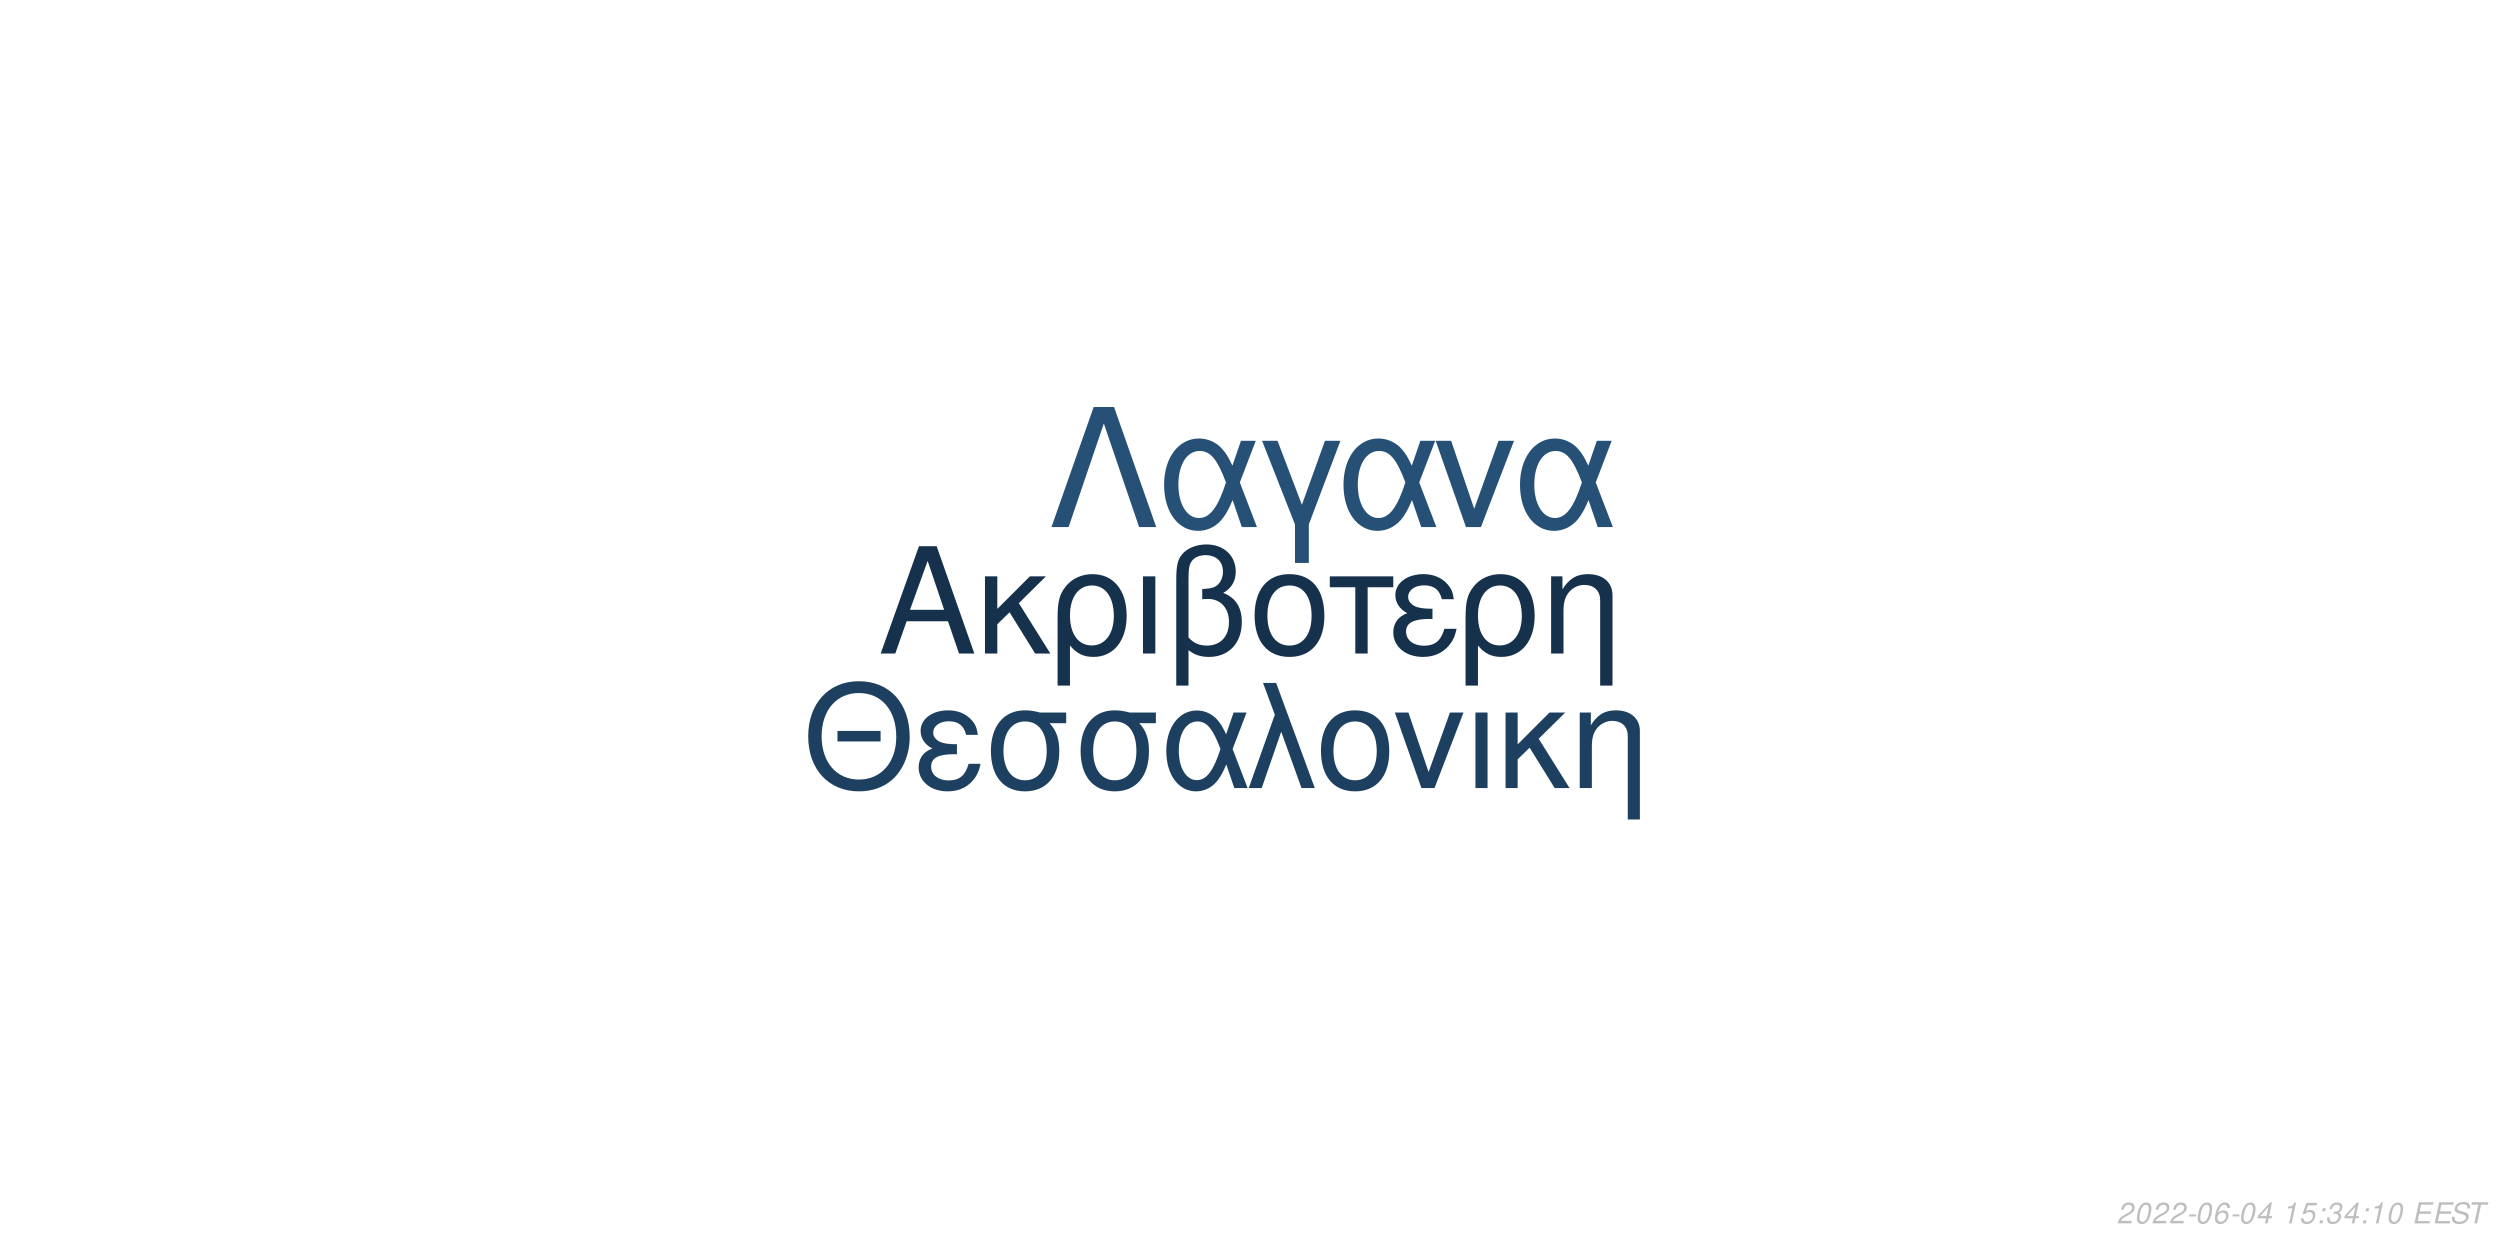
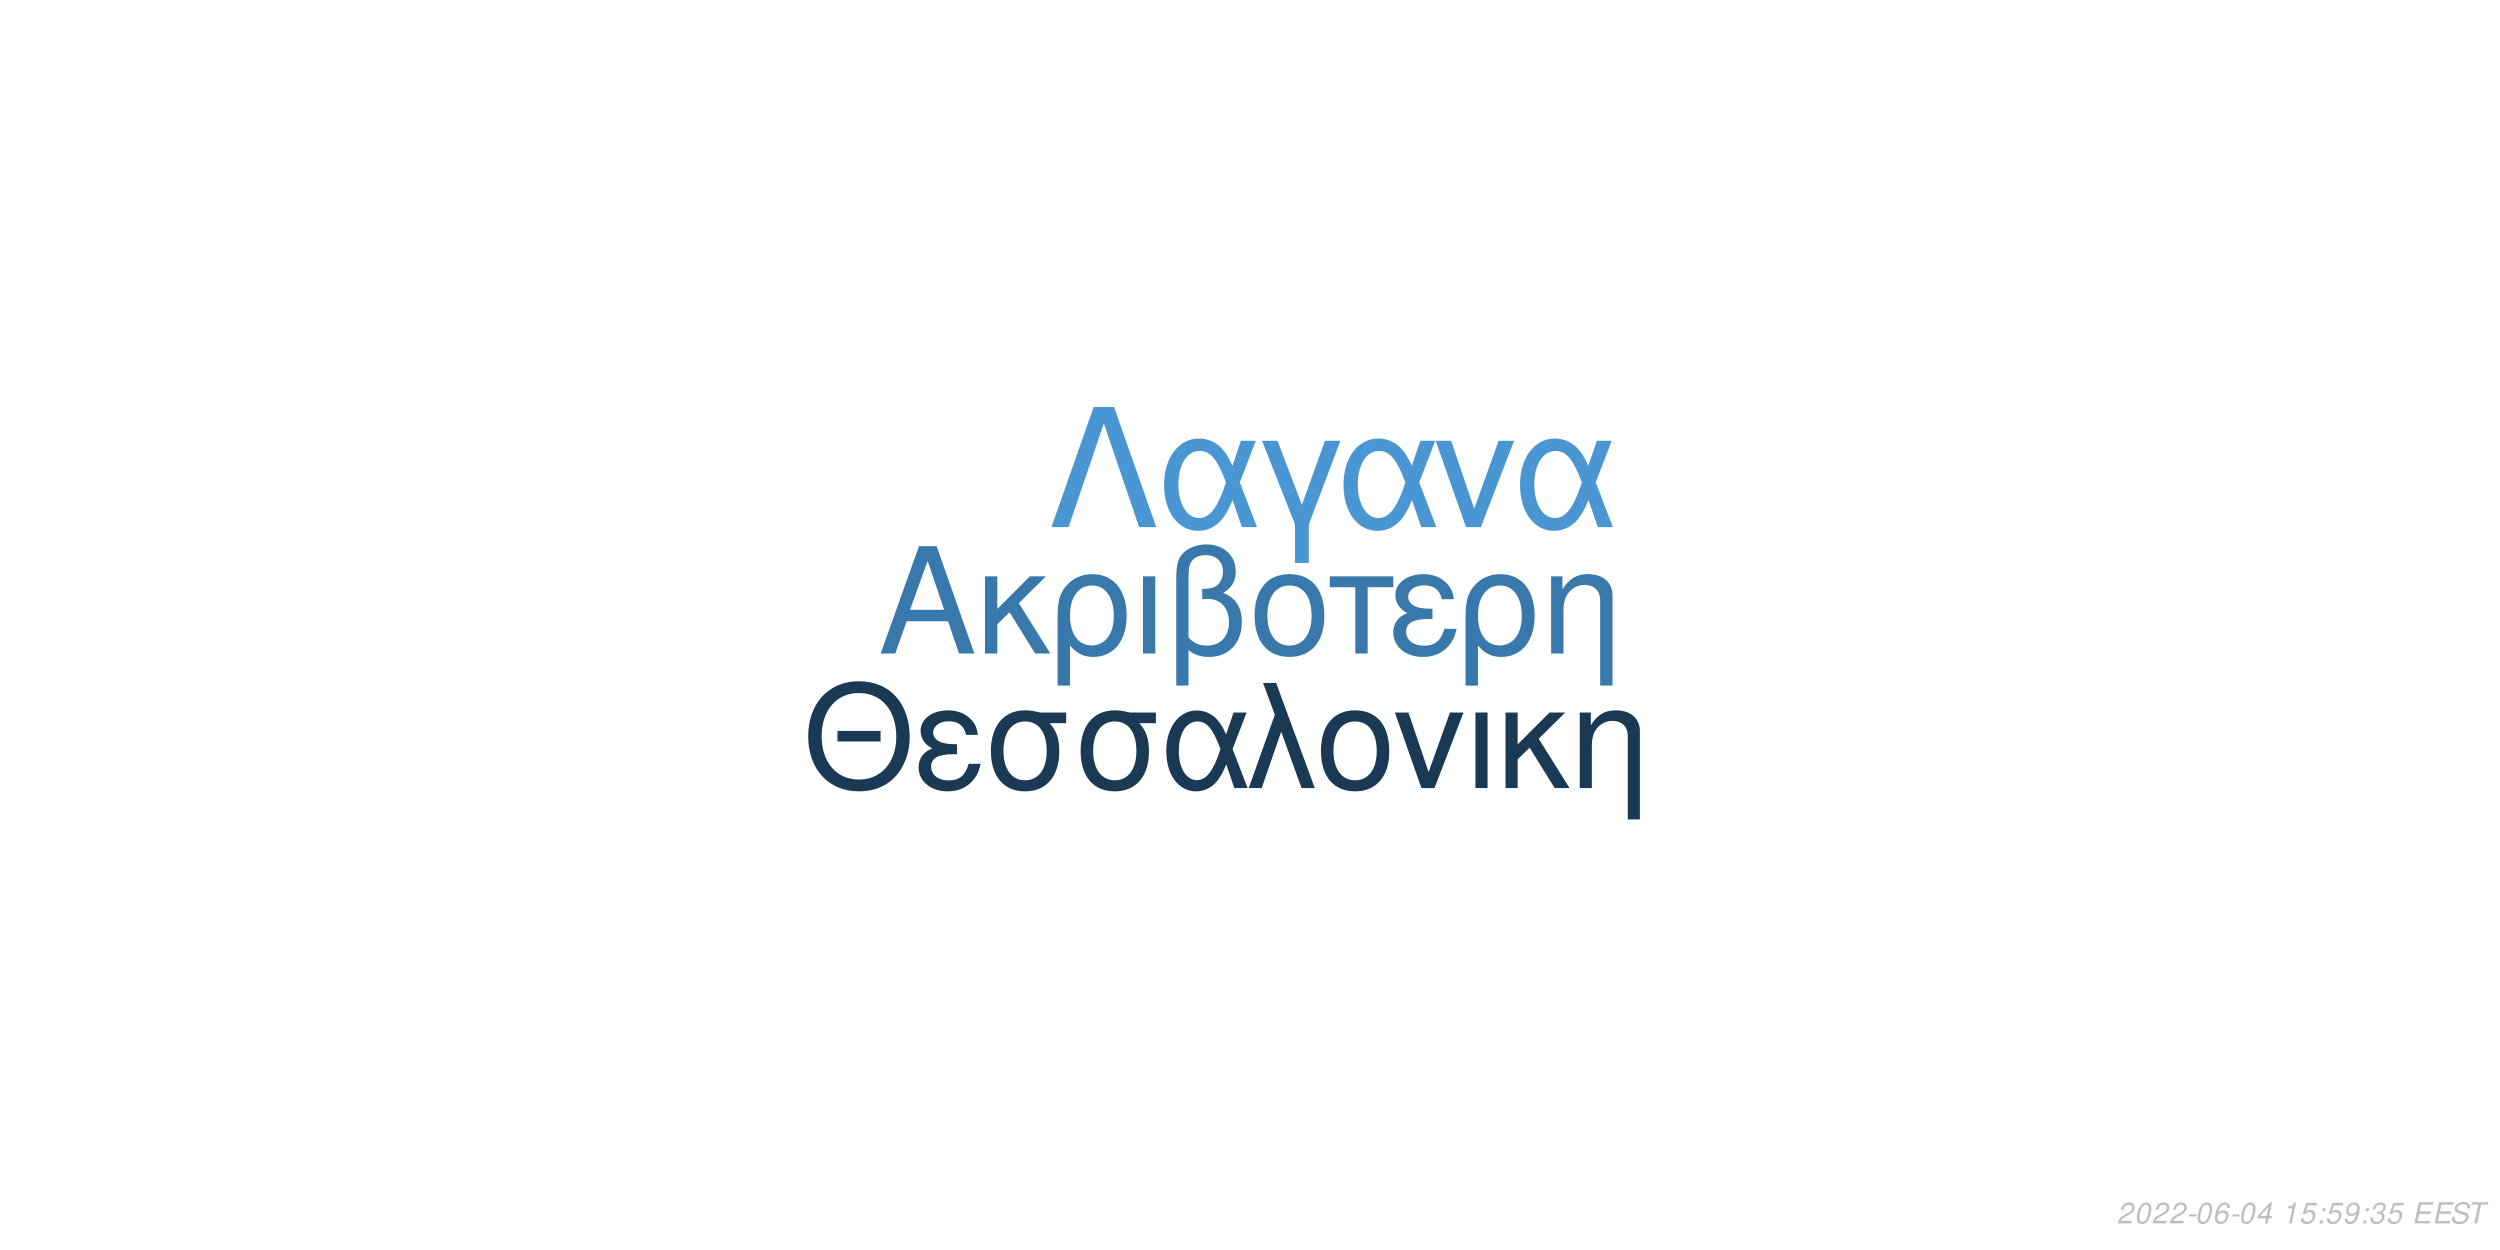
<svg xmlns="http://www.w3.org/2000/svg" xmlns:xlink="http://www.w3.org/1999/xlink" width="864pt" height="432pt" viewBox="0 0 864 432" version="1.1">
  <defs>
    <g>
      <symbol overflow="visible" id="glyph0-0">
        <path style="stroke:none;" d="" />
      </symbol>
      <symbol overflow="visible" id="glyph0-1">
        <path style="stroke:none;" d="M 24.125 -11.141 L 27.938 0 L 33.234 0 L 20.203 -37.094 L 14.094 -37.094 L 0.859 0 L 5.906 0 L 9.828 -11.141 Z M 22.797 -15.109 L 11 -15.109 L 17.094 -32.016 Z M 22.797 -15.109 " />
      </symbol>
      <symbol overflow="visible" id="glyph0-2">
        <path style="stroke:none;" d="M 7.172 -15.422 L 7.172 -26.672 L 2.906 -26.672 L 2.906 0 L 7.172 0 L 7.172 -10.125 L 11.406 -14.25 L 20.25 0 L 25.5 0 L 14.609 -17.406 L 23.969 -26.672 L 18.422 -26.672 Z M 7.172 -15.422 " />
      </symbol>
      <symbol overflow="visible" id="glyph0-3">
        <path style="stroke:none;" d="M 3 11.094 L 7.281 11.094 L 7.281 -2.797 C 9.516 -0.047 11.953 1.172 15.375 1.172 C 22.344 1.172 26.875 -4.422 26.875 -13.031 C 26.875 -21.891 22.297 -27.438 15.062 -27.438 C 11.297 -27.438 7.984 -25.906 5.797 -23.156 C 3.672 -20.516 3 -17.969 3 -12.359 Z M 14.906 -23.516 C 19.547 -23.516 22.438 -19.438 22.438 -12.922 C 22.438 -6.812 19.391 -2.797 14.812 -2.797 C 10.172 -2.797 7.281 -6.766 7.281 -13.125 C 7.281 -19.484 10.234 -23.516 14.906 -23.516 Z M 14.906 -23.516 " />
      </symbol>
      <symbol overflow="visible" id="glyph0-4">
        <path style="stroke:none;" d="M 3.516 0 L 7.781 0 L 7.781 -26.672 L 3.516 -26.672 Z M 3.516 0 " />
      </symbol>
      <symbol overflow="visible" id="glyph0-5">
        <path style="stroke:none;" d="M 4.016 11.094 L 8.25 11.094 L 8.25 -1.172 C 10.172 0.406 12.422 1.172 15.312 1.172 C 22.188 1.172 26.672 -3.609 26.672 -10.891 C 26.672 -15.984 24.578 -19.234 20.25 -20.969 C 23.109 -22.547 24.578 -25.031 24.578 -28.344 C 24.578 -33.844 20.406 -37.703 14.453 -37.703 C 10.938 -37.703 7.734 -36.391 6 -34.25 C 4.484 -32.422 4.016 -30.328 4.016 -25.391 Z M 8.25 -25.656 C 8.25 -29.359 8.5 -30.844 9.469 -32.062 C 10.375 -33.281 12.156 -34 14.094 -34 C 17.812 -34 20.156 -31.812 20.156 -28.297 C 20.156 -25.953 18.984 -23.812 17.297 -23.047 C 16.281 -22.547 15.469 -22.438 12.984 -22.297 L 12.984 -18.781 C 13.734 -18.828 14.344 -18.875 14.969 -18.875 C 19.344 -18.875 22.234 -15.719 22.234 -10.891 C 22.234 -5.906 19.281 -2.75 14.656 -2.75 C 11.953 -2.75 9.922 -3.609 8.25 -5.594 Z M 8.25 -25.656 " />
      </symbol>
      <symbol overflow="visible" id="glyph0-6">
        <path style="stroke:none;" d="M 14.094 -27.438 C 6.562 -27.438 2.094 -22.094 2.094 -13.125 C 2.094 -4.125 6.562 1.172 14.141 1.172 C 21.672 1.172 26.203 -4.172 26.203 -12.922 C 26.203 -22.188 21.828 -27.438 14.094 -27.438 Z M 14.141 -23.516 C 18.938 -23.516 21.781 -19.594 21.781 -12.984 C 21.781 -6.672 18.828 -2.75 14.141 -2.75 C 9.422 -2.75 6.516 -6.672 6.516 -13.125 C 6.516 -19.594 9.422 -23.516 14.141 -23.516 Z M 14.141 -23.516 " />
      </symbol>
      <symbol overflow="visible" id="glyph0-7">
        <path style="stroke:none;" d="M 7.891 0 L 12.156 0 L 12.156 -22.906 L 21.016 -22.906 L 21.016 -26.672 L -0.922 -26.672 L -0.922 -22.906 L 7.891 -22.906 Z M 7.891 0 " />
      </symbol>
      <symbol overflow="visible" id="glyph0-8">
        <path style="stroke:none;" d="M 14.562 -15.469 C 11.344 -15.469 9.562 -15.781 8.297 -16.438 C 6.922 -17.203 6.156 -18.328 6.156 -19.547 C 6.156 -21.891 8.453 -23.562 11.656 -23.562 C 15.062 -23.562 16.953 -22.094 17.812 -18.781 L 21.938 -18.781 C 21.578 -21.266 21.062 -22.5 19.797 -23.922 C 17.812 -26.203 14.906 -27.438 11.453 -27.438 C 5.797 -27.438 1.734 -24.375 1.734 -20.203 C 1.734 -17.609 3.156 -15.375 5.859 -13.938 C 2.797 -12.875 1.016 -10.484 1.016 -7.328 C 1.016 -2.391 5.297 1.172 11.25 1.172 C 14.969 1.172 17.906 -0.109 20.156 -2.641 C 21.578 -4.328 22.297 -5.797 22.906 -8.547 L 18.672 -8.547 C 17.5 -4.422 15.422 -2.703 11.609 -2.703 C 7.938 -2.703 5.438 -4.688 5.438 -7.578 C 5.438 -10.578 7.938 -11.953 13.484 -11.953 C 13.641 -11.953 14.094 -11.953 14.562 -11.906 Z M 14.562 -15.469 " />
      </symbol>
      <symbol overflow="visible" id="glyph0-9">
        <path style="stroke:none;" d="M 3.562 -26.672 L 3.562 0 L 7.844 0 L 7.844 -14.703 C 7.844 -17.906 8.5 -19.891 10.031 -21.531 C 11.406 -22.953 13.188 -23.719 15.062 -23.719 C 18.375 -23.719 20.516 -21.672 20.516 -18.469 L 20.516 11.094 L 24.781 11.094 L 24.781 -20.156 C 24.781 -24.578 21.469 -27.438 16.328 -27.438 C 12.359 -27.438 9.828 -25.906 7.484 -22.188 L 7.484 -26.672 Z M 3.562 -26.672 " />
      </symbol>
      <symbol overflow="visible" id="glyph1-0">
        <path style="stroke:none;" d="" />
      </symbol>
      <symbol overflow="visible" id="glyph1-1">
        <path style="stroke:none;" d="M 26.859 -19.734 L 11.953 -19.734 L 11.953 -16.094 L 26.859 -16.094 Z M 19.328 -36.922 C 8.922 -36.922 1.844 -29.25 1.844 -17.891 C 1.844 -6.484 8.875 1.141 19.391 1.141 C 23.812 1.141 27.703 -0.203 30.641 -2.688 C 34.578 -6.031 36.922 -11.656 36.922 -17.594 C 36.922 -29.297 30 -36.922 19.328 -36.922 Z M 19.328 -32.844 C 27.203 -32.844 32.281 -26.906 32.281 -17.688 C 32.281 -8.922 27.062 -2.938 19.391 -2.938 C 11.609 -2.938 6.484 -8.922 6.484 -17.891 C 6.484 -26.859 11.609 -32.844 19.328 -32.844 Z M 19.328 -32.844 " />
      </symbol>
      <symbol overflow="visible" id="glyph1-2">
        <path style="stroke:none;" d="M 14.25 -15.141 C 11.109 -15.141 9.375 -15.453 8.125 -16.094 C 6.781 -16.844 6.031 -17.938 6.031 -19.141 C 6.031 -21.422 8.266 -23.078 11.406 -23.078 C 14.75 -23.078 16.594 -21.625 17.438 -18.391 L 21.469 -18.391 C 21.125 -20.828 20.625 -22.031 19.391 -23.422 C 17.438 -25.656 14.594 -26.859 11.219 -26.859 C 5.688 -26.859 1.688 -23.875 1.688 -19.781 C 1.688 -17.234 3.094 -15.047 5.734 -13.656 C 2.734 -12.609 1 -10.266 1 -7.172 C 1 -2.344 5.188 1.141 11.016 1.141 C 14.656 1.141 17.547 -0.094 19.734 -2.594 C 21.125 -4.234 21.828 -5.688 22.422 -8.375 L 18.281 -8.375 C 17.141 -4.328 15.094 -2.641 11.359 -2.641 C 7.766 -2.641 5.328 -4.578 5.328 -7.422 C 5.328 -10.359 7.766 -11.703 13.203 -11.703 C 13.359 -11.703 13.797 -11.703 14.25 -11.656 Z M 14.25 -15.141 " />
      </symbol>
      <symbol overflow="visible" id="glyph1-3">
        <path style="stroke:none;" d="M 29 -26.109 L 19.938 -26.109 C 17.594 -26.703 16.438 -26.859 14.703 -26.859 C 7.469 -26.859 2.984 -21.469 2.984 -12.859 C 2.984 -4.031 7.375 1.141 14.797 1.141 C 22.172 1.141 26.609 -4.078 26.609 -12.656 C 26.609 -17.047 25.656 -19.828 23.266 -22.422 L 29 -22.422 Z M 14.797 -23.016 C 19.531 -23.016 22.266 -19.234 22.266 -12.75 C 22.266 -6.531 19.438 -2.688 14.797 -2.688 C 10.172 -2.688 7.328 -6.531 7.328 -12.859 C 7.328 -19.188 10.172 -23.016 14.797 -23.016 Z M 14.797 -23.016 " />
      </symbol>
      <symbol overflow="visible" id="glyph1-4">
        <path style="stroke:none;" d="M 29.344 -26.109 L 24.859 -26.109 L 22.266 -18.578 C 21.125 -21.031 20.484 -22.125 19.328 -23.469 C 17.547 -25.609 14.906 -26.812 12.156 -26.812 C 5.984 -26.812 1.594 -20.984 1.594 -12.812 C 1.594 -4.578 5.828 1.141 11.906 1.141 C 14.953 1.141 17.734 -0.344 19.625 -3.047 C 20.672 -4.531 21.281 -5.688 22.328 -8.172 L 25.109 0 L 29.703 0 L 24.516 -13.5 Z M 20.328 -13.5 C 17.891 -5.922 15.453 -2.734 12.156 -2.734 C 8.516 -2.734 5.922 -6.922 5.922 -12.812 C 5.922 -18.938 8.516 -23.016 12.359 -23.016 C 15.594 -23.016 17.688 -20.531 20.328 -13.5 Z M 20.328 -13.5 " />
      </symbol>
      <symbol overflow="visible" id="glyph1-5">
        <path style="stroke:none;" d="M 1.094 0 L 5.578 0 L 12.312 -19.484 L 19.328 0 L 23.922 0 L 10.562 -36.328 L 6.031 -36.328 L 10.109 -25.359 Z M 1.094 0 " />
      </symbol>
      <symbol overflow="visible" id="glyph1-6">
        <path style="stroke:none;" d="M 13.797 -26.859 C 6.422 -26.859 2.047 -21.625 2.047 -12.859 C 2.047 -4.031 6.422 1.141 13.859 1.141 C 21.234 1.141 25.656 -4.078 25.656 -12.656 C 25.656 -21.719 21.375 -26.859 13.797 -26.859 Z M 13.859 -23.016 C 18.531 -23.016 21.328 -19.188 21.328 -12.703 C 21.328 -6.531 18.438 -2.688 13.859 -2.688 C 9.219 -2.688 6.375 -6.531 6.375 -12.859 C 6.375 -19.188 9.219 -23.016 13.859 -23.016 Z M 13.859 -23.016 " />
      </symbol>
      <symbol overflow="visible" id="glyph1-7">
        <path style="stroke:none;" d="M 14.297 0 L 24.312 -26.109 L 19.625 -26.109 L 12.25 -5.531 L 5.281 -26.109 L 0.594 -26.109 L 9.766 0 Z M 14.297 0 " />
      </symbol>
      <symbol overflow="visible" id="glyph1-8">
        <path style="stroke:none;" d="M 3.438 0 L 7.625 0 L 7.625 -26.109 L 3.438 -26.109 Z M 3.438 0 " />
      </symbol>
      <symbol overflow="visible" id="glyph1-9">
        <path style="stroke:none;" d="M 7.031 -15.094 L 7.031 -26.109 L 2.844 -26.109 L 2.844 0 L 7.031 0 L 7.031 -9.922 L 11.156 -13.953 L 19.828 0 L 24.969 0 L 14.297 -17.047 L 23.469 -26.109 L 18.031 -26.109 Z M 7.031 -15.094 " />
      </symbol>
      <symbol overflow="visible" id="glyph1-10">
        <path style="stroke:none;" d="M 3.484 -26.109 L 3.484 0 L 7.672 0 L 7.672 -14.406 C 7.672 -17.547 8.328 -19.484 9.812 -21.078 C 11.156 -22.469 12.906 -23.219 14.75 -23.219 C 17.984 -23.219 20.078 -21.234 20.078 -18.094 L 20.078 10.859 L 24.266 10.859 L 24.266 -19.734 C 24.266 -24.062 21.031 -26.859 16 -26.859 C 12.109 -26.859 9.609 -25.359 7.328 -21.719 L 7.328 -26.109 Z M 3.484 -26.109 " />
      </symbol>
      <symbol overflow="visible" id="glyph2-0">
        <path style="stroke:none;" d="" />
      </symbol>
      <symbol overflow="visible" id="glyph2-1">
        <path style="stroke:none;" d="M 22.531 -41.484 L 15.484 -41.484 L 0.906 0 L 6.828 0 L 19 -35.797 L 31.188 0 L 37.109 0 Z M 22.531 -41.484 " />
      </symbol>
      <symbol overflow="visible" id="glyph2-2">
        <path style="stroke:none;" d="M 33.516 -29.812 L 28.391 -29.812 L 25.438 -21.219 C 24.125 -24.016 23.391 -25.266 22.078 -26.797 C 20.031 -29.25 17.016 -30.609 13.891 -30.609 C 6.828 -30.609 1.828 -23.953 1.828 -14.625 C 1.828 -5.234 6.656 1.312 13.594 1.312 C 17.078 1.312 20.266 -0.391 22.422 -3.469 C 23.609 -5.172 24.297 -6.484 25.5 -9.328 L 28.688 0 L 33.922 0 L 28 -15.422 Z M 23.219 -15.422 C 20.422 -6.766 17.641 -3.125 13.891 -3.125 C 9.734 -3.125 6.766 -7.906 6.766 -14.625 C 6.766 -21.625 9.734 -26.297 14.109 -26.297 C 17.812 -26.297 20.203 -23.453 23.219 -15.422 Z M 23.219 -15.422 " />
      </symbol>
      <symbol overflow="visible" id="glyph2-3">
        <path style="stroke:none;" d="M 12.062 12.406 L 16.844 12.406 L 16.844 -0.906 L 27.766 -29.812 L 22.422 -29.812 L 14.453 -7.688 L 6.031 -29.812 L 0.688 -29.812 L 12.062 -0.906 Z M 12.062 12.406 " />
      </symbol>
      <symbol overflow="visible" id="glyph2-4">
        <path style="stroke:none;" d="M 16.328 0 L 27.766 -29.812 L 22.422 -29.812 L 14 -6.312 L 6.031 -29.812 L 0.688 -29.812 L 11.156 0 Z M 16.328 0 " />
      </symbol>
      <symbol overflow="visible" id="glyph3-0">
        <path style="stroke:none;" d="" />
      </symbol>
      <symbol overflow="visible" id="glyph3-1">
        <path style="stroke:none;" d="M 5.234 -0.875 L 1.469 -0.875 C 1.641 -1.375 2.203 -1.891 3.109 -2.344 L 4.234 -2.938 C 5.562 -3.625 6.219 -4.469 6.219 -5.484 C 6.219 -5.938 6.062 -6.359 5.797 -6.656 C 5.469 -7.047 4.984 -7.234 4.312 -7.234 C 2.766 -7.234 1.891 -6.453 1.484 -4.734 L 2.375 -4.734 C 2.484 -5.188 2.609 -5.484 2.797 -5.75 C 3.094 -6.203 3.609 -6.453 4.188 -6.453 C 4.891 -6.453 5.344 -6.031 5.344 -5.375 C 5.344 -4.703 4.859 -4.094 4.016 -3.656 L 2.984 -3.125 C 1.234 -2.188 0.797 -1.656 0.344 -0.016 L 5.047 -0.016 Z M 5.234 -0.875 " />
      </symbol>
      <symbol overflow="visible" id="glyph3-2">
        <path style="stroke:none;" d="M 4.203 -7.234 C 3.375 -7.234 2.688 -6.812 2.125 -5.984 C 1.484 -5.047 0.984 -3.188 0.984 -1.734 C 0.984 -1.109 1.172 -0.562 1.484 -0.266 C 1.797 0.047 2.281 0.234 2.766 0.234 C 3.625 0.234 4.281 -0.156 4.859 -1.016 C 5.516 -1.953 6 -3.797 6 -5.266 C 6 -6.5 5.328 -7.234 4.203 -7.234 Z M 4.094 -6.453 C 4.734 -6.453 5.125 -5.984 5.125 -5.156 C 5.125 -4.203 4.781 -2.625 4.406 -1.812 C 3.984 -0.938 3.516 -0.547 2.875 -0.547 C 2.25 -0.547 1.875 -1.031 1.875 -1.828 C 1.875 -2.797 2.203 -4.344 2.594 -5.203 C 2.984 -6.047 3.453 -6.453 4.094 -6.453 Z M 4.094 -6.453 " />
      </symbol>
      <symbol overflow="visible" id="glyph3-3">
        <path style="stroke:none;" d="M 3.516 -3.125 L 1.125 -3.125 L 0.969 -2.406 L 3.359 -2.406 Z M 3.516 -3.125 " />
      </symbol>
      <symbol overflow="visible" id="glyph3-4">
        <path style="stroke:none;" d="M 6.125 -5.344 L 6.141 -5.625 C 6.141 -6.609 5.453 -7.234 4.391 -7.234 C 3.438 -7.234 2.641 -6.719 2.016 -5.703 C 1.422 -4.781 0.938 -2.953 0.938 -1.688 C 0.938 -0.516 1.688 0.234 2.859 0.234 C 3.703 0.234 4.438 -0.156 5 -0.875 C 5.406 -1.422 5.672 -2.156 5.672 -2.766 C 5.672 -3.812 4.969 -4.5 3.906 -4.5 C 3.234 -4.5 2.672 -4.234 2.094 -3.625 C 2.406 -5.375 3.234 -6.453 4.25 -6.453 C 4.703 -6.453 5.062 -6.234 5.172 -5.844 C 5.203 -5.719 5.234 -5.578 5.25 -5.344 Z M 3.656 -3.734 C 4.344 -3.734 4.797 -3.281 4.797 -2.625 C 4.797 -1.469 3.984 -0.547 2.984 -0.547 C 2.297 -0.547 1.812 -1.047 1.812 -1.766 C 1.812 -2.859 2.625 -3.734 3.656 -3.734 Z M 3.656 -3.734 " />
      </symbol>
      <symbol overflow="visible" id="glyph3-5">
        <path style="stroke:none;" d="M 3.625 -1.75 L 3.266 0 L 4.141 0 L 4.516 -1.75 L 5.562 -1.75 L 5.734 -2.531 L 4.688 -2.531 L 5.688 -7.234 L 5.016 -7.234 L 0.844 -2.672 L 0.641 -1.75 Z M 3.797 -2.531 L 1.594 -2.531 L 4.469 -5.703 Z M 3.797 -2.531 " />
      </symbol>
      <symbol overflow="visible" id="glyph3-6">
        <path style="stroke:none;" d="" />
      </symbol>
      <symbol overflow="visible" id="glyph3-7">
        <path style="stroke:none;" d="M 3.703 -5.188 L 2.594 0 L 3.469 0 L 5.016 -7.234 L 4.438 -7.234 C 3.906 -6.156 3.688 -6.016 2.234 -5.812 L 2.109 -5.188 Z M 3.703 -5.188 " />
      </symbol>
      <symbol overflow="visible" id="glyph3-8">
        <path style="stroke:none;" d="M 6.297 -7.094 L 2.594 -7.094 L 1.234 -3.234 L 2.047 -3.234 C 2.656 -3.766 2.938 -3.906 3.531 -3.906 C 4.328 -3.906 4.797 -3.453 4.797 -2.688 C 4.797 -1.438 3.969 -0.547 2.828 -0.547 C 2.031 -0.547 1.609 -0.938 1.578 -1.734 L 0.703 -1.734 L 0.703 -1.516 C 0.703 -0.938 0.844 -0.547 1.188 -0.266 C 1.562 0.062 2.078 0.234 2.703 0.234 C 3.656 0.234 4.391 -0.156 4.984 -0.922 C 5.422 -1.5 5.672 -2.234 5.672 -2.953 C 5.672 -4 4.938 -4.672 3.812 -4.672 C 3.328 -4.672 2.906 -4.547 2.406 -4.234 L 3.109 -6.219 L 6.109 -6.219 Z M 6.297 -7.094 " />
      </symbol>
      <symbol overflow="visible" id="glyph3-9">
        <path style="stroke:none;" d="M 2.359 -1.031 L 1.312 -1.031 L 1.094 0 L 2.141 0 Z M 3.266 -5.234 L 2.219 -5.234 L 2 -4.203 L 3.047 -4.203 Z M 3.266 -5.234 " />
      </symbol>
      <symbol overflow="visible" id="glyph3-10">
+         <path style="stroke:none;" d="M 0.844 -1.656 C 0.844 -1.547 0.844 -1.438 0.844 -1.375 C 0.844 -0.406 1.531 0.234 2.578 0.234 C 3.203 0.234 3.766 0.016 4.297 -0.438 C 4.938 -1 5.312 -1.656 5.594 -2.719 C 5.844 -3.672 6.016 -4.766 6.016 -5.375 C 6.016 -5.844 5.844 -6.328 5.547 -6.656 C 5.203 -7.031 4.703 -7.234 4.062 -7.234 C 2.516 -7.234 1.297 -5.938 1.297 -4.266 C 1.297 -3.203 1.984 -2.547 3.047 -2.547 C 3.484 -2.547 3.953 -2.672 4.281 -2.891 C 4.406 -2.984 4.547 -3.078 4.828 -3.344 C 4.438 -1.484 3.703 -0.547 2.703 -0.547 C 2.109 -0.547 1.719 -0.938 1.719 -1.547 L 1.719 -1.656 Z M 3.953 -6.453 C 4.625 -6.453 5.141 -5.953 5.141 -5.281 C 5.141 -4.188 4.312 -3.312 3.297 -3.312 C 2.594 -3.312 2.172 -3.734 2.172 -4.453 C 2.172 -5.562 2.984 -6.453 3.953 -6.453 Z M 3.953 -6.453 " />
+       </symbol>
+       <symbol overflow="visible" id="glyph3-11">
        <path style="stroke:none;" d="M 2.922 -3.312 C 3.125 -3.344 3.234 -3.344 3.375 -3.344 C 4.203 -3.344 4.688 -3 4.688 -2.406 C 4.688 -1.312 3.906 -0.547 2.781 -0.547 C 2.047 -0.547 1.594 -0.938 1.594 -1.562 C 1.594 -1.719 1.609 -1.844 1.656 -2.094 L 0.766 -2.094 C 0.734 -1.797 0.719 -1.641 0.719 -1.469 C 0.719 -0.375 1.406 0.234 2.641 0.234 C 3.547 0.234 4.297 -0.078 4.812 -0.656 C 5.266 -1.156 5.562 -1.875 5.562 -2.547 C 5.562 -3.125 5.344 -3.453 4.797 -3.734 C 5.641 -4.234 6.016 -4.844 6.016 -5.734 C 6.016 -6.656 5.312 -7.234 4.203 -7.234 C 3.375 -7.234 2.672 -6.938 2.188 -6.375 C 1.891 -6.031 1.703 -5.641 1.516 -4.906 L 2.391 -4.906 C 2.5 -5.359 2.594 -5.594 2.734 -5.812 C 3.047 -6.234 3.516 -6.453 4.078 -6.453 C 4.734 -6.453 5.141 -6.125 5.141 -5.578 C 5.141 -5.188 5.016 -4.797 4.797 -4.547 C 4.516 -4.234 4 -4.062 3.266 -4.062 L 3.078 -4.062 Z M 2.922 -3.312 " />
      </symbol>
-       <symbol overflow="visible" id="glyph3-11">
+       <symbol overflow="visible" id="glyph3-12">
        <path style="stroke:none;" d="M 2.547 -3.312 L 6.5 -3.312 L 6.688 -4.141 L 2.719 -4.141 L 3.219 -6.469 L 7.344 -6.469 L 7.516 -7.297 L 2.453 -7.297 L 0.906 0 L 6.125 0 L 6.297 -0.812 L 2.016 -0.812 Z M 2.547 -3.312 " />
      </symbol>
-       <symbol overflow="visible" id="glyph3-12">
+       <symbol overflow="visible" id="glyph3-13">
        <path style="stroke:none;" d="M 7.062 -5.156 C 7.125 -5.438 7.141 -5.562 7.141 -5.703 C 7.141 -6.156 6.938 -6.594 6.594 -6.891 C 6.188 -7.25 5.656 -7.406 4.875 -7.406 C 3.844 -7.406 3.047 -7.125 2.5 -6.562 C 2.094 -6.141 1.781 -5.438 1.781 -4.922 C 1.781 -4.297 2.219 -3.766 2.891 -3.562 L 4.594 -3.094 C 5.406 -2.859 5.734 -2.578 5.734 -2.094 C 5.734 -1.781 5.547 -1.406 5.266 -1.141 C 4.844 -0.766 4.266 -0.578 3.453 -0.578 C 2.328 -0.578 1.812 -0.984 1.812 -1.906 C 1.812 -2.047 1.812 -2.125 1.844 -2.312 L 0.984 -2.312 C 0.906 -2.062 0.891 -1.906 0.891 -1.688 C 0.891 -0.484 1.797 0.234 3.297 0.234 C 4.359 0.234 5.234 -0.062 5.812 -0.609 C 6.344 -1.078 6.688 -1.797 6.688 -2.375 C 6.688 -2.641 6.609 -2.906 6.453 -3.156 C 6.234 -3.5 5.938 -3.703 5.469 -3.828 L 3.75 -4.312 C 2.984 -4.547 2.734 -4.734 2.734 -5.188 C 2.734 -5.547 2.875 -5.844 3.188 -6.109 C 3.547 -6.438 4.031 -6.594 4.703 -6.594 C 5.266 -6.594 5.688 -6.484 5.906 -6.297 C 6.094 -6.125 6.219 -5.797 6.219 -5.516 C 6.219 -5.422 6.203 -5.344 6.188 -5.156 Z M 7.062 -5.156 " />
      </symbol>
-       <symbol overflow="visible" id="glyph3-13">
+       <symbol overflow="visible" id="glyph3-14">
        <path style="stroke:none;" d="M 4.938 -6.469 L 7.312 -6.469 L 7.484 -7.297 L 1.75 -7.297 L 1.578 -6.469 L 3.984 -6.469 L 2.609 0 L 3.547 0 Z M 4.938 -6.469 " />
      </symbol>
    </g>
  </defs>
  <g id="surface1">
    <rect x="0" y="0" width="864" height="432" style="fill:rgb(100%,100%,100%);fill-opacity:1;stroke:none;" />
-     <g style="fill:rgb(8.627%,19.216%,29.412%);fill-opacity:1;">
+     <g style="fill:rgb(22.353%,47.059%,66.667%);fill-opacity:1;">
      <use xlink:href="#glyph0-1" x="303.5" y="225.861" />
      <use xlink:href="#glyph0-2" x="337.5" y="225.861" />
      <use xlink:href="#glyph0-3" x="362.5" y="225.861" />
      <use xlink:href="#glyph0-4" x="391.5" y="225.861" />
      <use xlink:href="#glyph0-5" x="402.5" y="225.861" />
      <use xlink:href="#glyph0-6" x="431.5" y="225.861" />
      <use xlink:href="#glyph0-7" x="460.5" y="225.861" />
      <use xlink:href="#glyph0-8" x="480.5" y="225.861" />
      <use xlink:href="#glyph0-3" x="503.5" y="225.861" />
      <use xlink:href="#glyph0-9" x="532.5" y="225.861" />
    </g>
-     <g style="fill:rgb(11.765%,25.098%,37.647%);fill-opacity:1;">
+     <g style="fill:rgb(10.196%,22.353%,33.333%);fill-opacity:1;">
      <use xlink:href="#glyph1-1" x="277.473" y="272.354" />
      <use xlink:href="#glyph1-2" x="316.473" y="272.354" />
      <use xlink:href="#glyph1-3" x="339.473" y="272.354" />
      <use xlink:href="#glyph1-3" x="370.473" y="272.354" />
      <use xlink:href="#glyph1-4" x="401.473" y="272.354" />
      <use xlink:href="#glyph1-5" x="430.473" y="272.354" />
      <use xlink:href="#glyph1-6" x="454.473" y="272.354" />
      <use xlink:href="#glyph1-7" x="481.473" y="272.354" />
      <use xlink:href="#glyph1-8" x="506.473" y="272.354" />
      <use xlink:href="#glyph1-9" x="517.473" y="272.354" />
      <use xlink:href="#glyph1-10" x="542.473" y="272.354" />
    </g>
-     <g style="fill:rgb(14.902%,31.373%,45.882%);fill-opacity:1;">
+     <g style="fill:rgb(28.627%,58.824%,82.745%);fill-opacity:1;">
      <use xlink:href="#glyph2-1" x="362.484" y="182.152" />
      <use xlink:href="#glyph2-2" x="400.484" y="182.152" />
      <use xlink:href="#glyph2-3" x="435.484" y="182.152" />
      <use xlink:href="#glyph2-2" x="462.484" y="182.152" />
      <use xlink:href="#glyph2-4" x="495.484" y="182.152" />
      <use xlink:href="#glyph2-2" x="523.484" y="182.152" />
    </g>
    <g style="fill:rgb(74.51%,74.51%,74.51%);fill-opacity:1;">
      <use xlink:href="#glyph3-1" x="731.52" y="422.81" />
      <use xlink:href="#glyph3-2" x="737.52" y="422.81" />
      <use xlink:href="#glyph3-1" x="743.52" y="422.81" />
      <use xlink:href="#glyph3-1" x="749.52" y="422.81" />
      <use xlink:href="#glyph3-3" x="755.52" y="422.81" />
      <use xlink:href="#glyph3-2" x="758.52" y="422.81" />
      <use xlink:href="#glyph3-4" x="764.52" y="422.81" />
      <use xlink:href="#glyph3-3" x="770.52" y="422.81" />
      <use xlink:href="#glyph3-2" x="773.52" y="422.81" />
      <use xlink:href="#glyph3-5" x="779.52" y="422.81" />
      <use xlink:href="#glyph3-6" x="785.52" y="422.81" />
      <use xlink:href="#glyph3-7" x="788.52" y="422.81" />
      <use xlink:href="#glyph3-8" x="794.52" y="422.81" />
      <use xlink:href="#glyph3-9" x="800.52" y="422.81" />
-       <use xlink:href="#glyph3-10" x="803.52" y="422.81" />
-       <use xlink:href="#glyph3-5" x="809.52" y="422.81" />
+       <use xlink:href="#glyph3-8" x="803.52" y="422.81" />
+       <use xlink:href="#glyph3-10" x="809.52" y="422.81" />
      <use xlink:href="#glyph3-9" x="815.52" y="422.81" />
-       <use xlink:href="#glyph3-7" x="818.52" y="422.81" />
-       <use xlink:href="#glyph3-2" x="824.52" y="422.81" />
+       <use xlink:href="#glyph3-11" x="818.52" y="422.81" />
+       <use xlink:href="#glyph3-8" x="824.52" y="422.81" />
      <use xlink:href="#glyph3-6" x="830.52" y="422.81" />
-       <use xlink:href="#glyph3-11" x="833.52" y="422.81" />
-       <use xlink:href="#glyph3-11" x="840.52" y="422.81" />
-       <use xlink:href="#glyph3-12" x="846.52" y="422.81" />
-       <use xlink:href="#glyph3-13" x="852.52" y="422.81" />
+       <use xlink:href="#glyph3-12" x="833.52" y="422.81" />
+       <use xlink:href="#glyph3-12" x="840.52" y="422.81" />
+       <use xlink:href="#glyph3-13" x="846.52" y="422.81" />
+       <use xlink:href="#glyph3-14" x="852.52" y="422.81" />
    </g>
  </g>
</svg>
